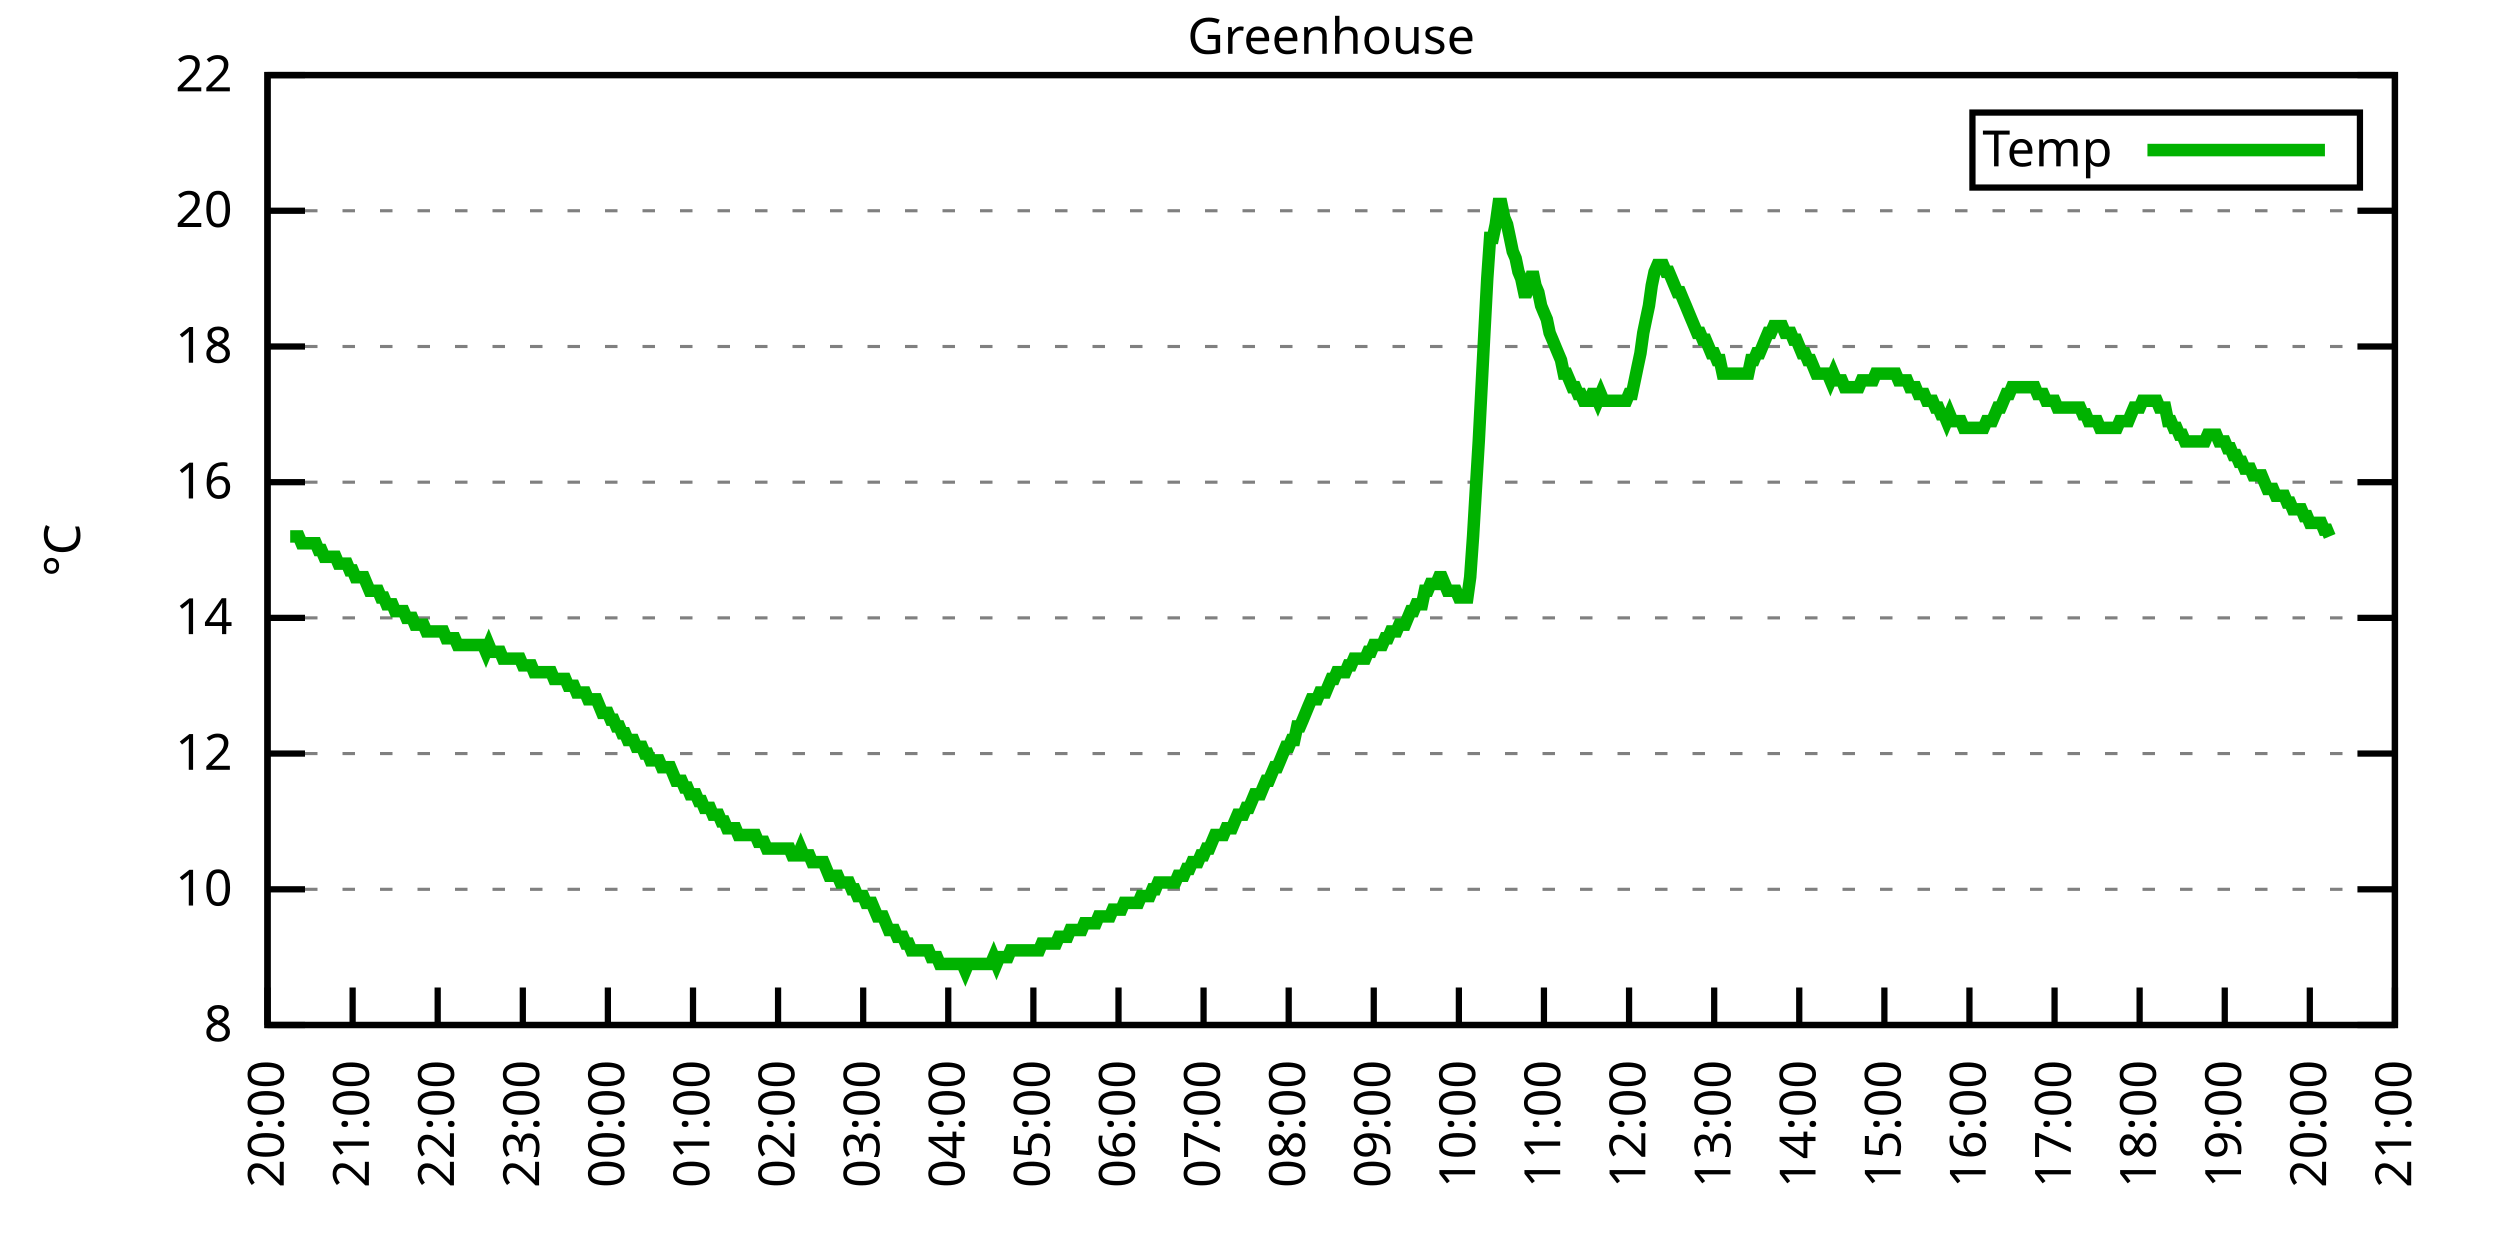
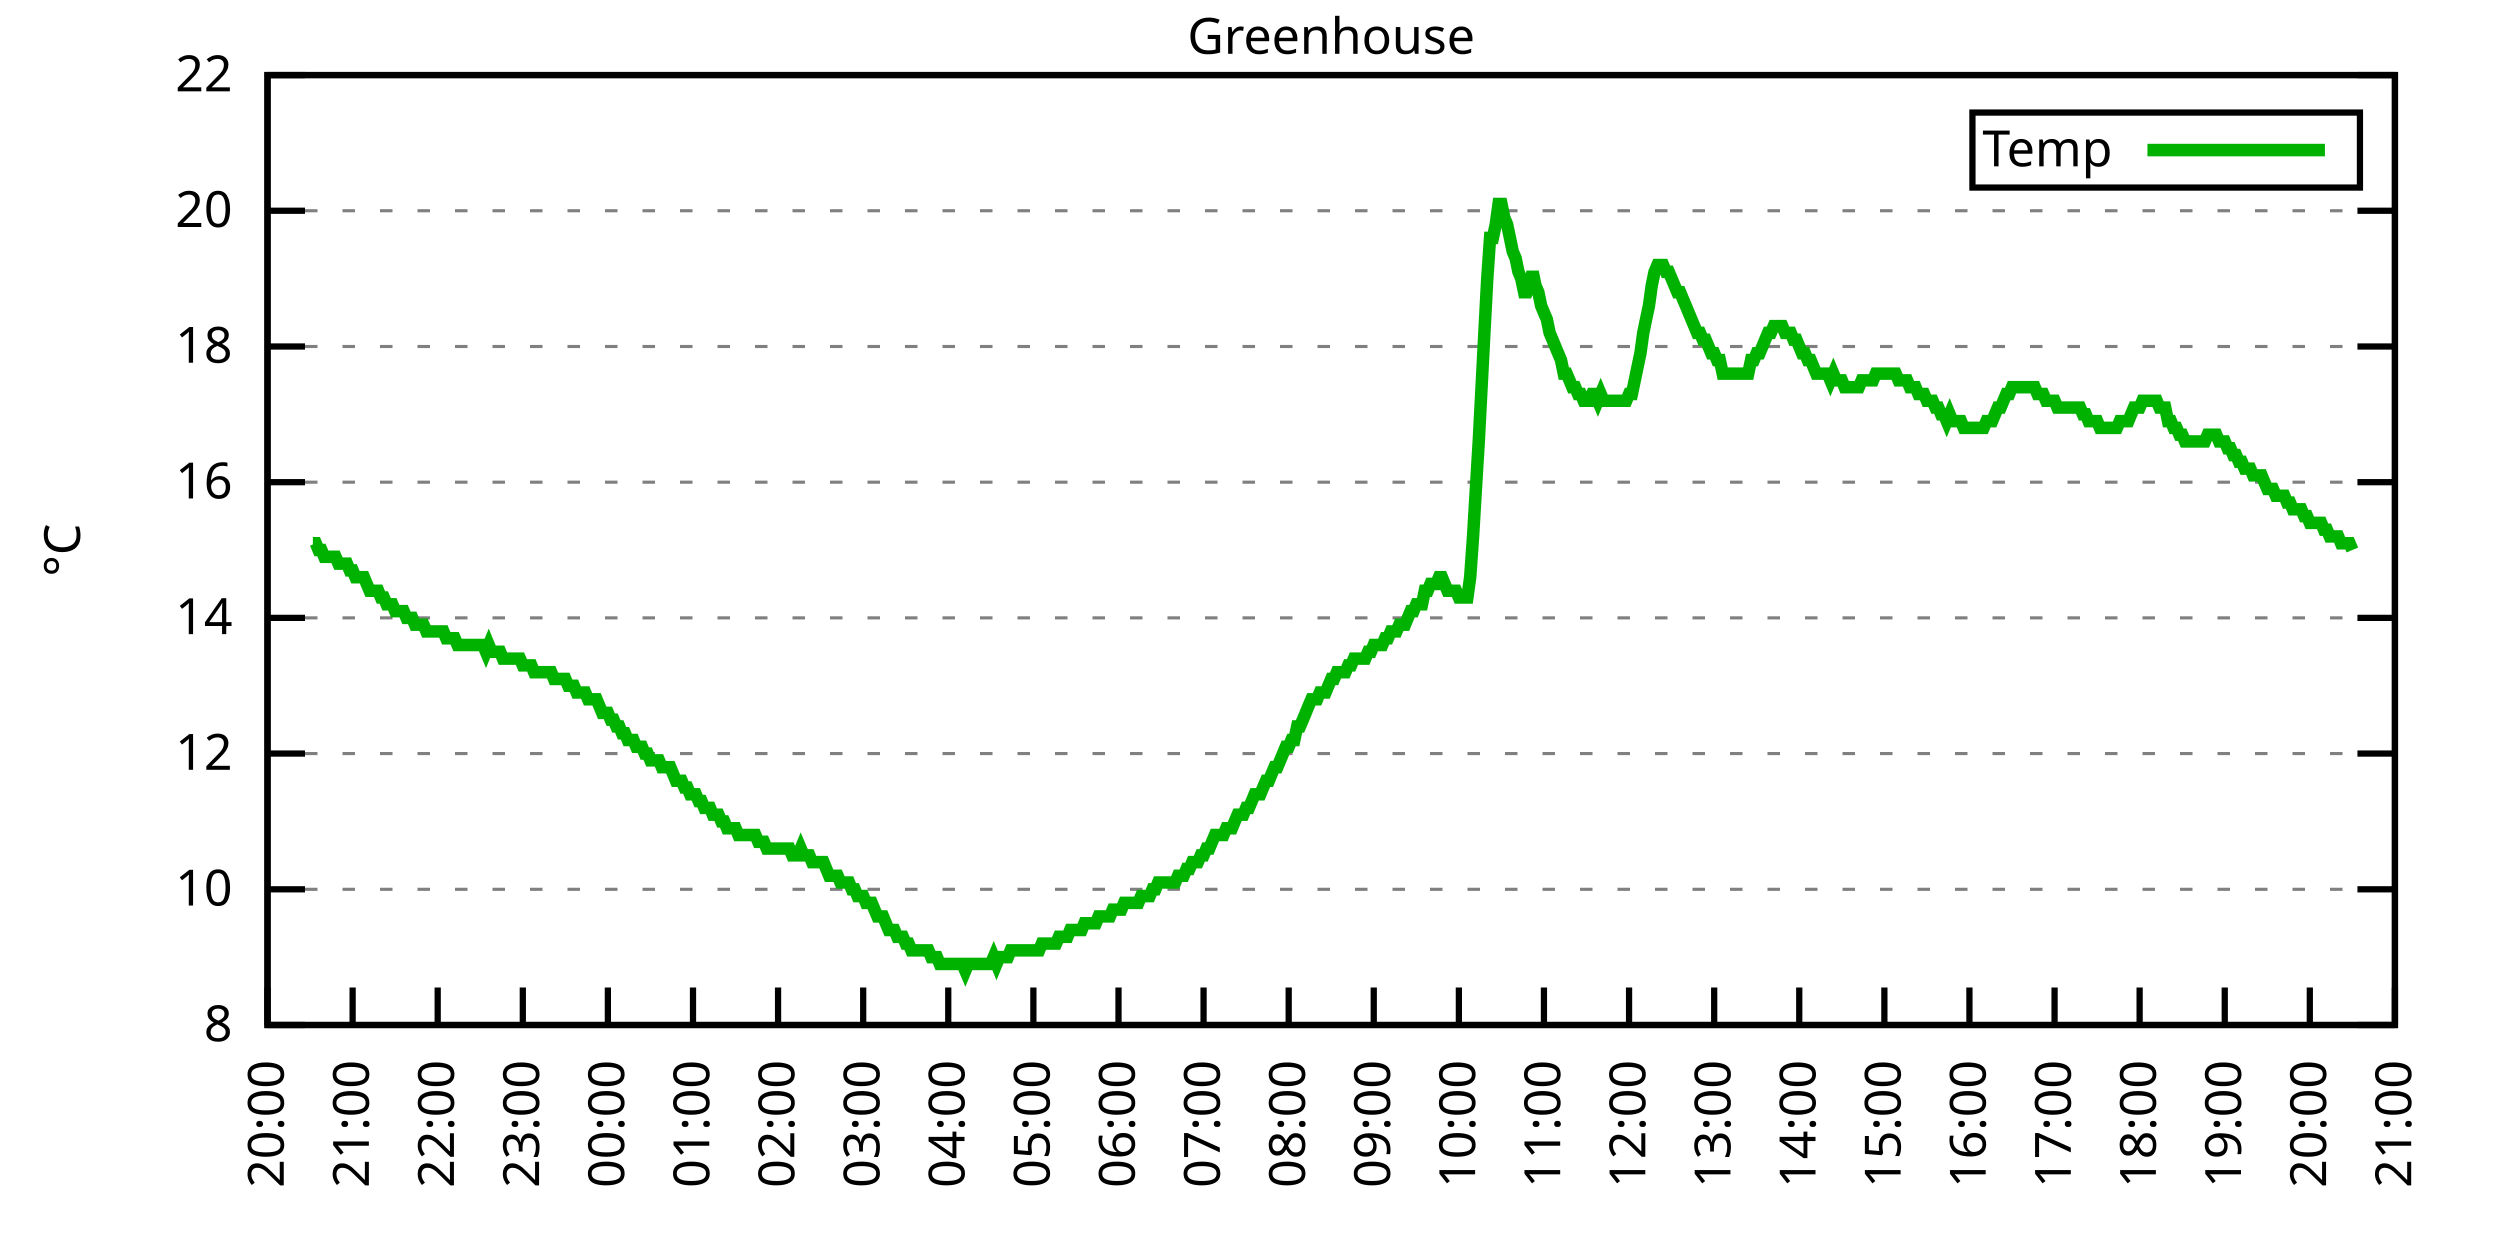
<svg xmlns="http://www.w3.org/2000/svg" xmlns:xlink="http://www.w3.org/1999/xlink" width="400" height="200" viewBox="0 0 400 200">
  <g id="gnuplot_canvas">
    <rect x="0" y="0" width="400" height="200" fill="none" />
    <defs>
      <circle id="gpDot" r="0.5" stroke-width="0.5" stroke="currentColor" />
      <path id="gpPt0" stroke-width="0.333" stroke="currentColor" d="M-1,0 h2 M0,-1 v2" />
      <path id="gpPt1" stroke-width="0.333" stroke="currentColor" d="M-1,-1 L1,1 M1,-1 L-1,1" />
      <path id="gpPt2" stroke-width="0.333" stroke="currentColor" d="M-1,0 L1,0 M0,-1 L0,1 M-1,-1 L1,1 M-1,1 L1,-1" />
      <rect id="gpPt3" stroke-width="0.333" stroke="currentColor" x="-1" y="-1" width="2" height="2" />
      <rect id="gpPt4" stroke-width="0.333" stroke="currentColor" fill="currentColor" x="-1" y="-1" width="2" height="2" />
      <circle id="gpPt5" stroke-width="0.333" stroke="currentColor" cx="0" cy="0" r="1" />
      <use xlink:href="#gpPt5" id="gpPt6" fill="currentColor" stroke="none" />
      <path id="gpPt7" stroke-width="0.333" stroke="currentColor" d="M0,-1.33 L-1.33,0.67 L1.33,0.67 z" />
      <use xlink:href="#gpPt7" id="gpPt8" fill="currentColor" stroke="none" />
      <use xlink:href="#gpPt7" id="gpPt9" stroke="currentColor" transform="rotate(180)" />
      <use xlink:href="#gpPt9" id="gpPt10" fill="currentColor" stroke="none" />
      <use xlink:href="#gpPt3" id="gpPt11" stroke="currentColor" transform="rotate(45)" />
      <use xlink:href="#gpPt11" id="gpPt12" fill="currentColor" stroke="none" />
      <path id="gpPt13" stroke-width="0.333" stroke="currentColor" d="M0,1.330 L1.265,0.411 L0.782,-1.067 L-0.782,-1.076 L-1.265,0.411 z" />
      <use xlink:href="#gpPt13" id="gpPt14" fill="currentColor" stroke="none" />
      <filter id="textbox" filterUnits="objectBoundingBox" x="0" y="0" height="1" width="1">
        <feFlood flood-color="white" flood-opacity="1" result="bgnd" />
        <feComposite in="SourceGraphic" in2="bgnd" operator="atop" />
      </filter>
      <filter id="greybox" filterUnits="objectBoundingBox" x="0" y="0" height="1" width="1">
        <feFlood flood-color="lightgrey" flood-opacity="1" result="grey" />
        <feComposite in="SourceGraphic" in2="grey" operator="atop" />
      </filter>
    </defs>
    <g fill="none" color="white" stroke="currentColor" stroke-width="1.00" stroke-linecap="butt" stroke-linejoin="miter">
</g>
    <g fill="none" color="black" stroke="currentColor" stroke-width="1.00" stroke-linecap="butt" stroke-linejoin="miter">
      <g stroke="none" shape-rendering="crispEdges">
        <polygon fill="rgb(255, 255, 255)" points="42.80,164.00 383.18,164.00 383.18,12.02 42.80,12.02 " />
      </g>
    </g>
    <g fill="none" color="black" stroke="currentColor" stroke-width="1.00" stroke-linecap="butt" stroke-linejoin="miter">
</g>
    <g fill="none" color="black" stroke="black" stroke-width="0.50" stroke-linecap="butt" stroke-linejoin="miter">
</g>
    <g fill="none" color="gray" stroke="currentColor" stroke-width="0.50" stroke-linecap="butt" stroke-linejoin="miter">
      <path stroke="gray" stroke-dasharray="2,4" class="gridline" d="M42.80,164.00 L383.19,164.00  " />
    </g>
    <g fill="none" color="gray" stroke="gray" stroke-width="1.00" stroke-linecap="butt" stroke-linejoin="miter">
</g>
    <g fill="none" color="black" stroke="currentColor" stroke-width="1.00" stroke-linecap="butt" stroke-linejoin="miter">
      <path stroke="black" d="M42.80,164.00 L48.80,164.00 M383.19,164.00 L377.19,164.00  " />
      <g transform="translate(37.20,166.60)" stroke="none" fill="black" font-family="Sans" font-size="8.00" text-anchor="end">
        <text>
          <tspan font-family="Sans"> 8</tspan>
        </text>
      </g>
    </g>
    <g fill="none" color="black" stroke="currentColor" stroke-width="1.00" stroke-linecap="butt" stroke-linejoin="miter">
</g>
    <g fill="none" color="black" stroke="black" stroke-width="0.50" stroke-linecap="butt" stroke-linejoin="miter">
</g>
    <g fill="none" color="gray" stroke="currentColor" stroke-width="0.50" stroke-linecap="butt" stroke-linejoin="miter">
      <path stroke="gray" stroke-dasharray="2,4" class="gridline" d="M42.80,142.29 L383.19,142.29  " />
    </g>
    <g fill="none" color="gray" stroke="gray" stroke-width="1.00" stroke-linecap="butt" stroke-linejoin="miter">
</g>
    <g fill="none" color="black" stroke="currentColor" stroke-width="1.00" stroke-linecap="butt" stroke-linejoin="miter">
      <path stroke="black" d="M42.80,142.29 L48.80,142.29 M383.19,142.29 L377.19,142.29  " />
      <g transform="translate(37.20,144.89)" stroke="none" fill="black" font-family="Sans" font-size="8.00" text-anchor="end">
        <text>
          <tspan font-family="Sans"> 10</tspan>
        </text>
      </g>
    </g>
    <g fill="none" color="black" stroke="currentColor" stroke-width="1.00" stroke-linecap="butt" stroke-linejoin="miter">
</g>
    <g fill="none" color="black" stroke="black" stroke-width="0.50" stroke-linecap="butt" stroke-linejoin="miter">
</g>
    <g fill="none" color="gray" stroke="currentColor" stroke-width="0.50" stroke-linecap="butt" stroke-linejoin="miter">
      <path stroke="gray" stroke-dasharray="2,4" class="gridline" d="M42.80,120.57 L383.19,120.57  " />
    </g>
    <g fill="none" color="gray" stroke="gray" stroke-width="1.00" stroke-linecap="butt" stroke-linejoin="miter">
</g>
    <g fill="none" color="black" stroke="currentColor" stroke-width="1.00" stroke-linecap="butt" stroke-linejoin="miter">
      <path stroke="black" d="M42.80,120.57 L48.80,120.57 M383.19,120.57 L377.19,120.57  " />
      <g transform="translate(37.20,123.17)" stroke="none" fill="black" font-family="Sans" font-size="8.00" text-anchor="end">
        <text>
          <tspan font-family="Sans"> 12</tspan>
        </text>
      </g>
    </g>
    <g fill="none" color="black" stroke="currentColor" stroke-width="1.00" stroke-linecap="butt" stroke-linejoin="miter">
</g>
    <g fill="none" color="black" stroke="black" stroke-width="0.50" stroke-linecap="butt" stroke-linejoin="miter">
</g>
    <g fill="none" color="gray" stroke="currentColor" stroke-width="0.50" stroke-linecap="butt" stroke-linejoin="miter">
      <path stroke="gray" stroke-dasharray="2,4" class="gridline" d="M42.80,98.86 L383.19,98.86  " />
    </g>
    <g fill="none" color="gray" stroke="gray" stroke-width="1.00" stroke-linecap="butt" stroke-linejoin="miter">
</g>
    <g fill="none" color="black" stroke="currentColor" stroke-width="1.00" stroke-linecap="butt" stroke-linejoin="miter">
      <path stroke="black" d="M42.80,98.86 L48.80,98.86 M383.19,98.86 L377.19,98.86  " />
      <g transform="translate(37.20,101.46)" stroke="none" fill="black" font-family="Sans" font-size="8.00" text-anchor="end">
        <text>
          <tspan font-family="Sans"> 14</tspan>
        </text>
      </g>
    </g>
    <g fill="none" color="black" stroke="currentColor" stroke-width="1.00" stroke-linecap="butt" stroke-linejoin="miter">
</g>
    <g fill="none" color="black" stroke="black" stroke-width="0.50" stroke-linecap="butt" stroke-linejoin="miter">
</g>
    <g fill="none" color="gray" stroke="currentColor" stroke-width="0.50" stroke-linecap="butt" stroke-linejoin="miter">
      <path stroke="gray" stroke-dasharray="2,4" class="gridline" d="M42.80,77.15 L383.19,77.15  " />
    </g>
    <g fill="none" color="gray" stroke="gray" stroke-width="1.00" stroke-linecap="butt" stroke-linejoin="miter">
</g>
    <g fill="none" color="black" stroke="currentColor" stroke-width="1.00" stroke-linecap="butt" stroke-linejoin="miter">
      <path stroke="black" d="M42.80,77.15 L48.80,77.15 M383.19,77.15 L377.19,77.15  " />
      <g transform="translate(37.20,79.75)" stroke="none" fill="black" font-family="Sans" font-size="8.00" text-anchor="end">
        <text>
          <tspan font-family="Sans"> 16</tspan>
        </text>
      </g>
    </g>
    <g fill="none" color="black" stroke="currentColor" stroke-width="1.00" stroke-linecap="butt" stroke-linejoin="miter">
</g>
    <g fill="none" color="black" stroke="black" stroke-width="0.50" stroke-linecap="butt" stroke-linejoin="miter">
</g>
    <g fill="none" color="gray" stroke="currentColor" stroke-width="0.50" stroke-linecap="butt" stroke-linejoin="miter">
      <path stroke="gray" stroke-dasharray="2,4" class="gridline" d="M42.80,55.44 L383.19,55.44  " />
    </g>
    <g fill="none" color="gray" stroke="gray" stroke-width="1.00" stroke-linecap="butt" stroke-linejoin="miter">
</g>
    <g fill="none" color="black" stroke="currentColor" stroke-width="1.00" stroke-linecap="butt" stroke-linejoin="miter">
      <path stroke="black" d="M42.80,55.44 L48.80,55.44 M383.19,55.44 L377.19,55.44  " />
      <g transform="translate(37.20,58.04)" stroke="none" fill="black" font-family="Sans" font-size="8.00" text-anchor="end">
        <text>
          <tspan font-family="Sans"> 18</tspan>
        </text>
      </g>
    </g>
    <g fill="none" color="black" stroke="currentColor" stroke-width="1.00" stroke-linecap="butt" stroke-linejoin="miter">
</g>
    <g fill="none" color="black" stroke="black" stroke-width="0.50" stroke-linecap="butt" stroke-linejoin="miter">
</g>
    <g fill="none" color="gray" stroke="currentColor" stroke-width="0.50" stroke-linecap="butt" stroke-linejoin="miter">
      <path stroke="gray" stroke-dasharray="2,4" class="gridline" d="M42.80,33.72 L383.19,33.72  " />
    </g>
    <g fill="none" color="gray" stroke="gray" stroke-width="1.00" stroke-linecap="butt" stroke-linejoin="miter">
</g>
    <g fill="none" color="black" stroke="currentColor" stroke-width="1.00" stroke-linecap="butt" stroke-linejoin="miter">
      <path stroke="black" d="M42.80,33.72 L48.80,33.72 M383.19,33.72 L377.19,33.72  " />
      <g transform="translate(37.20,36.32)" stroke="none" fill="black" font-family="Sans" font-size="8.00" text-anchor="end">
        <text>
          <tspan font-family="Sans"> 20</tspan>
        </text>
      </g>
    </g>
    <g fill="none" color="black" stroke="currentColor" stroke-width="1.00" stroke-linecap="butt" stroke-linejoin="miter">
</g>
    <g fill="none" color="black" stroke="black" stroke-width="0.50" stroke-linecap="butt" stroke-linejoin="miter">
</g>
    <g fill="none" color="gray" stroke="currentColor" stroke-width="0.50" stroke-linecap="butt" stroke-linejoin="miter">
      <path stroke="gray" stroke-dasharray="2,4" class="gridline" d="M42.80,12.01 L383.19,12.01  " />
    </g>
    <g fill="none" color="gray" stroke="gray" stroke-width="1.00" stroke-linecap="butt" stroke-linejoin="miter">
</g>
    <g fill="none" color="black" stroke="currentColor" stroke-width="1.00" stroke-linecap="butt" stroke-linejoin="miter">
      <path stroke="black" d="M42.80,12.01 L48.80,12.01 M383.19,12.01 L377.19,12.01  " />
      <g transform="translate(37.20,14.61)" stroke="none" fill="black" font-family="Sans" font-size="8.00" text-anchor="end">
        <text>
          <tspan font-family="Sans"> 22</tspan>
        </text>
      </g>
    </g>
    <g fill="none" color="black" stroke="currentColor" stroke-width="1.00" stroke-linecap="butt" stroke-linejoin="miter">
      <path stroke="black" d="M42.80,164.00 L42.80,158.00  " />
      <g transform="translate(45.40,169.60) rotate(270.00)" stroke="none" fill="black" font-family="Sans" font-size="8.00" text-anchor="end">
        <text>
          <tspan font-family="Sans">20:00</tspan>
        </text>
      </g>
    </g>
    <g fill="none" color="black" stroke="currentColor" stroke-width="1.00" stroke-linecap="butt" stroke-linejoin="miter">
      <path stroke="black" d="M56.42,164.00 L56.42,158.00  " />
      <g transform="translate(59.02,169.60) rotate(270.00)" stroke="none" fill="black" font-family="Sans" font-size="8.00" text-anchor="end">
        <text>
          <tspan font-family="Sans">21:00</tspan>
        </text>
      </g>
    </g>
    <g fill="none" color="black" stroke="currentColor" stroke-width="1.00" stroke-linecap="butt" stroke-linejoin="miter">
      <path stroke="black" d="M70.03,164.00 L70.03,158.00  " />
      <g transform="translate(72.63,169.60) rotate(270.00)" stroke="none" fill="black" font-family="Sans" font-size="8.00" text-anchor="end">
        <text>
          <tspan font-family="Sans">22:00</tspan>
        </text>
      </g>
    </g>
    <g fill="none" color="black" stroke="currentColor" stroke-width="1.00" stroke-linecap="butt" stroke-linejoin="miter">
      <path stroke="black" d="M83.65,164.00 L83.65,158.00  " />
      <g transform="translate(86.25,169.60) rotate(270.00)" stroke="none" fill="black" font-family="Sans" font-size="8.00" text-anchor="end">
        <text>
          <tspan font-family="Sans">23:00</tspan>
        </text>
      </g>
    </g>
    <g fill="none" color="black" stroke="currentColor" stroke-width="1.00" stroke-linecap="butt" stroke-linejoin="miter">
      <path stroke="black" d="M97.26,164.00 L97.26,158.00  " />
      <g transform="translate(99.86,169.60) rotate(270.00)" stroke="none" fill="black" font-family="Sans" font-size="8.00" text-anchor="end">
        <text>
          <tspan font-family="Sans">00:00</tspan>
        </text>
      </g>
    </g>
    <g fill="none" color="black" stroke="currentColor" stroke-width="1.00" stroke-linecap="butt" stroke-linejoin="miter">
      <path stroke="black" d="M110.88,164.00 L110.88,158.00  " />
      <g transform="translate(113.48,169.60) rotate(270.00)" stroke="none" fill="black" font-family="Sans" font-size="8.00" text-anchor="end">
        <text>
          <tspan font-family="Sans">01:00</tspan>
        </text>
      </g>
    </g>
    <g fill="none" color="black" stroke="currentColor" stroke-width="1.00" stroke-linecap="butt" stroke-linejoin="miter">
      <path stroke="black" d="M124.49,164.00 L124.49,158.00  " />
      <g transform="translate(127.09,169.60) rotate(270.00)" stroke="none" fill="black" font-family="Sans" font-size="8.00" text-anchor="end">
        <text>
          <tspan font-family="Sans">02:00</tspan>
        </text>
      </g>
    </g>
    <g fill="none" color="black" stroke="currentColor" stroke-width="1.00" stroke-linecap="butt" stroke-linejoin="miter">
      <path stroke="black" d="M138.11,164.00 L138.11,158.00  " />
      <g transform="translate(140.71,169.60) rotate(270.00)" stroke="none" fill="black" font-family="Sans" font-size="8.00" text-anchor="end">
        <text>
          <tspan font-family="Sans">03:00</tspan>
        </text>
      </g>
    </g>
    <g fill="none" color="black" stroke="currentColor" stroke-width="1.00" stroke-linecap="butt" stroke-linejoin="miter">
      <path stroke="black" d="M151.72,164.00 L151.72,158.00  " />
      <g transform="translate(154.32,169.60) rotate(270.00)" stroke="none" fill="black" font-family="Sans" font-size="8.00" text-anchor="end">
        <text>
          <tspan font-family="Sans">04:00</tspan>
        </text>
      </g>
    </g>
    <g fill="none" color="black" stroke="currentColor" stroke-width="1.00" stroke-linecap="butt" stroke-linejoin="miter">
      <path stroke="black" d="M165.34,164.00 L165.34,158.00  " />
      <g transform="translate(167.94,169.60) rotate(270.00)" stroke="none" fill="black" font-family="Sans" font-size="8.00" text-anchor="end">
        <text>
          <tspan font-family="Sans">05:00</tspan>
        </text>
      </g>
    </g>
    <g fill="none" color="black" stroke="currentColor" stroke-width="1.00" stroke-linecap="butt" stroke-linejoin="miter">
      <path stroke="black" d="M178.96,164.00 L178.96,158.00  " />
      <g transform="translate(181.56,169.60) rotate(270.00)" stroke="none" fill="black" font-family="Sans" font-size="8.00" text-anchor="end">
        <text>
          <tspan font-family="Sans">06:00</tspan>
        </text>
      </g>
    </g>
    <g fill="none" color="black" stroke="currentColor" stroke-width="1.00" stroke-linecap="butt" stroke-linejoin="miter">
      <path stroke="black" d="M192.57,164.00 L192.57,158.00  " />
      <g transform="translate(195.17,169.60) rotate(270.00)" stroke="none" fill="black" font-family="Sans" font-size="8.00" text-anchor="end">
        <text>
          <tspan font-family="Sans">07:00</tspan>
        </text>
      </g>
    </g>
    <g fill="none" color="black" stroke="currentColor" stroke-width="1.00" stroke-linecap="butt" stroke-linejoin="miter">
      <path stroke="black" d="M206.19,164.00 L206.19,158.00  " />
      <g transform="translate(208.79,169.60) rotate(270.00)" stroke="none" fill="black" font-family="Sans" font-size="8.00" text-anchor="end">
        <text>
          <tspan font-family="Sans">08:00</tspan>
        </text>
      </g>
    </g>
    <g fill="none" color="black" stroke="currentColor" stroke-width="1.00" stroke-linecap="butt" stroke-linejoin="miter">
      <path stroke="black" d="M219.80,164.00 L219.80,158.00  " />
      <g transform="translate(222.40,169.60) rotate(270.00)" stroke="none" fill="black" font-family="Sans" font-size="8.00" text-anchor="end">
        <text>
          <tspan font-family="Sans">09:00</tspan>
        </text>
      </g>
    </g>
    <g fill="none" color="black" stroke="currentColor" stroke-width="1.00" stroke-linecap="butt" stroke-linejoin="miter">
      <path stroke="black" d="M233.42,164.00 L233.42,158.00  " />
      <g transform="translate(236.02,169.60) rotate(270.00)" stroke="none" fill="black" font-family="Sans" font-size="8.00" text-anchor="end">
        <text>
          <tspan font-family="Sans">10:00</tspan>
        </text>
      </g>
    </g>
    <g fill="none" color="black" stroke="currentColor" stroke-width="1.00" stroke-linecap="butt" stroke-linejoin="miter">
      <path stroke="black" d="M247.03,164.00 L247.03,158.00  " />
      <g transform="translate(249.63,169.60) rotate(270.00)" stroke="none" fill="black" font-family="Sans" font-size="8.00" text-anchor="end">
        <text>
          <tspan font-family="Sans">11:00</tspan>
        </text>
      </g>
    </g>
    <g fill="none" color="black" stroke="currentColor" stroke-width="1.00" stroke-linecap="butt" stroke-linejoin="miter">
      <path stroke="black" d="M260.65,164.00 L260.65,158.00  " />
      <g transform="translate(263.25,169.60) rotate(270.00)" stroke="none" fill="black" font-family="Sans" font-size="8.00" text-anchor="end">
        <text>
          <tspan font-family="Sans">12:00</tspan>
        </text>
      </g>
    </g>
    <g fill="none" color="black" stroke="currentColor" stroke-width="1.00" stroke-linecap="butt" stroke-linejoin="miter">
      <path stroke="black" d="M274.27,164.00 L274.27,158.00  " />
      <g transform="translate(276.87,169.60) rotate(270.00)" stroke="none" fill="black" font-family="Sans" font-size="8.00" text-anchor="end">
        <text>
          <tspan font-family="Sans">13:00</tspan>
        </text>
      </g>
    </g>
    <g fill="none" color="black" stroke="currentColor" stroke-width="1.00" stroke-linecap="butt" stroke-linejoin="miter">
      <path stroke="black" d="M287.88,164.00 L287.88,158.00  " />
      <g transform="translate(290.48,169.60) rotate(270.00)" stroke="none" fill="black" font-family="Sans" font-size="8.00" text-anchor="end">
        <text>
          <tspan font-family="Sans">14:00</tspan>
        </text>
      </g>
    </g>
    <g fill="none" color="black" stroke="currentColor" stroke-width="1.00" stroke-linecap="butt" stroke-linejoin="miter">
      <path stroke="black" d="M301.50,164.00 L301.50,158.00  " />
      <g transform="translate(304.10,169.60) rotate(270.00)" stroke="none" fill="black" font-family="Sans" font-size="8.00" text-anchor="end">
        <text>
          <tspan font-family="Sans">15:00</tspan>
        </text>
      </g>
    </g>
    <g fill="none" color="black" stroke="currentColor" stroke-width="1.00" stroke-linecap="butt" stroke-linejoin="miter">
      <path stroke="black" d="M315.11,164.00 L315.11,158.00  " />
      <g transform="translate(317.71,169.60) rotate(270.00)" stroke="none" fill="black" font-family="Sans" font-size="8.00" text-anchor="end">
        <text>
          <tspan font-family="Sans">16:00</tspan>
        </text>
      </g>
    </g>
    <g fill="none" color="black" stroke="currentColor" stroke-width="1.00" stroke-linecap="butt" stroke-linejoin="miter">
      <path stroke="black" d="M328.73,164.00 L328.73,158.00  " />
      <g transform="translate(331.33,169.60) rotate(270.00)" stroke="none" fill="black" font-family="Sans" font-size="8.00" text-anchor="end">
        <text>
          <tspan font-family="Sans">17:00</tspan>
        </text>
      </g>
    </g>
    <g fill="none" color="black" stroke="currentColor" stroke-width="1.00" stroke-linecap="butt" stroke-linejoin="miter">
      <path stroke="black" d="M342.34,164.00 L342.34,158.00  " />
      <g transform="translate(344.94,169.60) rotate(270.00)" stroke="none" fill="black" font-family="Sans" font-size="8.00" text-anchor="end">
        <text>
          <tspan font-family="Sans">18:00</tspan>
        </text>
      </g>
    </g>
    <g fill="none" color="black" stroke="currentColor" stroke-width="1.00" stroke-linecap="butt" stroke-linejoin="miter">
      <path stroke="black" d="M355.96,164.00 L355.96,158.00  " />
      <g transform="translate(358.56,169.60) rotate(270.00)" stroke="none" fill="black" font-family="Sans" font-size="8.00" text-anchor="end">
        <text>
          <tspan font-family="Sans">19:00</tspan>
        </text>
      </g>
    </g>
    <g fill="none" color="black" stroke="currentColor" stroke-width="1.00" stroke-linecap="butt" stroke-linejoin="miter">
      <path stroke="black" d="M369.57,164.00 L369.57,158.00  " />
      <g transform="translate(372.17,169.60) rotate(270.00)" stroke="none" fill="black" font-family="Sans" font-size="8.00" text-anchor="end">
        <text>
          <tspan font-family="Sans">20:00</tspan>
        </text>
      </g>
    </g>
    <g fill="none" color="black" stroke="currentColor" stroke-width="1.00" stroke-linecap="butt" stroke-linejoin="miter">
      <path stroke="black" d="M383.19,164.00 L383.19,158.00  " />
      <g transform="translate(385.79,169.60) rotate(270.00)" stroke="none" fill="black" font-family="Sans" font-size="8.00" text-anchor="end">
        <text>
          <tspan font-family="Sans">21:00</tspan>
        </text>
      </g>
    </g>
    <g fill="none" color="black" stroke="currentColor" stroke-width="1.00" stroke-linecap="butt" stroke-linejoin="miter">
</g>
    <g fill="none" color="black" stroke="currentColor" stroke-width="1.00" stroke-linecap="butt" stroke-linejoin="miter">
      <path stroke="black" d="M42.80,12.01 L42.80,164.00 L383.19,164.00 L383.19,12.01 L42.80,12.01 Z  " />
    </g>
    <g fill="none" color="black" stroke="currentColor" stroke-width="1.00" stroke-linecap="butt" stroke-linejoin="miter">
</g>
    <g fill="none" color="black" stroke="currentColor" stroke-width="1.00" stroke-linecap="butt" stroke-linejoin="miter">
      <path stroke="black" d="M315.59,30.01 L315.59,18.01 L377.59,18.01 L377.59,30.01 L315.59,30.01 Z  " />
    </g>
    <g id="Greenhouse_plot_1">
      <g fill="none" color="white" stroke="black" stroke-width="2.00" stroke-linecap="butt" stroke-linejoin="miter">
</g>
      <g fill="none" color="black" stroke="currentColor" stroke-width="2.00" stroke-linecap="butt" stroke-linejoin="miter">
        <g transform="translate(337.99,26.61)" stroke="none" fill="black" font-family="Sans" font-size="8.00" text-anchor="end">
          <text>
            <tspan font-family="Sans">Temp</tspan>
          </text>
        </g>
      </g>
      <g fill="none" color="black" stroke="currentColor" stroke-width="2.00" stroke-linecap="butt" stroke-linejoin="miter">
-         <path stroke="rgb(  0, 178,   0)" d="M343.59,24.01 L371.99,24.01 M46.43,85.83 L46.88,85.83 L47.34,85.83 L47.79,85.83 L48.25,86.92 L48.70,86.92   L49.15,86.92 L49.61,86.92 L50.06,86.92 L50.52,86.92 L50.97,88.00 L51.42,88.00 L51.88,89.09 L52.33,89.09   L52.78,89.09 L53.24,89.09 L53.69,89.09 L54.15,90.18 L54.60,90.18 L55.05,90.18 L55.51,90.18 L55.96,91.26   L56.42,91.26 L56.87,92.35 L57.32,92.35 L57.78,92.35 L58.23,92.35 L58.68,93.43 L59.14,94.52 L59.59,94.52   L60.05,94.52 L60.50,94.52 L60.95,95.60 L61.41,95.60 L61.86,96.69 L62.32,96.69 L62.77,96.69 L63.22,97.78   L63.68,97.78 L64.13,97.78 L64.58,97.78 L65.04,98.86 L65.49,98.86 L65.95,98.86 L66.40,99.95 L66.85,99.95   L67.31,99.95 L67.76,99.95 L68.22,101.03 L68.67,101.03 L69.12,101.03 L69.58,101.03 L70.03,101.03 L70.49,101.03   L70.94,101.03 L71.39,102.12 L71.85,102.12 L72.30,102.12 L72.75,102.12 L73.21,103.20 L73.66,103.20 L74.12,103.20   L74.57,103.20 L75.02,103.20 L75.48,103.20 L75.93,103.20 L76.39,103.20 L76.84,103.20 L77.29,103.20 L77.75,104.29   L78.20,103.20 L78.65,104.29 L79.11,104.29 L79.56,104.29 L80.02,104.29 L80.47,105.38 L80.92,105.38 L81.38,105.38   L81.83,105.38 L82.29,105.38 L82.74,105.38 L83.19,105.38 L83.65,106.46 L84.10,106.46 L84.55,106.46 L85.01,106.46   L85.46,107.55 L85.92,107.55 L86.37,107.55 L86.82,107.55 L87.28,107.55 L87.73,107.55 L88.19,107.55 L88.64,108.63   L89.09,108.63 L89.55,108.63 L90.00,108.63 L90.45,108.63 L90.91,109.72 L91.36,109.72 L91.82,109.72 L92.27,110.80   L92.72,110.80 L93.18,110.80 L93.63,110.80 L94.09,111.89 L94.54,111.89 L94.99,111.89 L95.45,111.89 L95.90,112.97   L96.35,114.06 L96.81,114.06 L97.26,114.06 L97.72,115.15 L98.17,115.15 L98.62,116.23 L99.08,116.23 L99.53,117.32   L99.99,117.32 L100.44,118.40 L100.89,118.40 L101.35,118.40 L101.80,119.49 L102.25,119.49 L102.71,119.49 L103.16,120.57   L103.62,120.57 L104.07,121.66 L104.52,121.66 L104.98,121.66 L105.43,121.66 L105.89,122.75 L106.34,122.75 L106.79,122.75   L107.25,122.75 L107.70,123.83 L108.15,124.92 L108.61,124.92 L109.06,124.92 L109.52,126.00 L109.97,126.00 L110.42,127.09   L110.88,127.09 L111.33,127.09 L111.79,128.17 L112.24,128.17 L112.69,129.26 L113.15,129.26 L113.60,129.26 L114.05,130.35   L114.51,130.35 L114.96,130.35 L115.42,131.43 L115.87,131.43 L116.32,132.52 L116.78,132.52 L117.23,132.52 L117.69,132.52   L118.14,133.60 L118.59,133.60 L119.05,133.60 L119.50,133.60 L119.96,133.60 L120.41,133.60 L120.86,133.60 L121.32,134.69   L121.77,134.69 L122.22,134.69 L122.68,135.77 L123.13,135.77 L123.59,135.77 L124.04,135.77 L124.49,135.77 L124.95,135.77   L125.40,135.77 L125.86,135.77 L126.31,135.77 L126.76,136.86 L127.22,136.86 L127.67,136.86 L128.12,135.77 L128.58,136.86   L129.03,136.86 L129.49,136.86 L129.94,137.94 L130.39,137.94 L130.85,137.94 L131.30,137.94 L131.76,137.94 L132.21,139.03   L132.66,140.12 L133.12,140.12 L133.57,140.12 L134.02,140.12 L134.48,141.20 L134.93,141.20 L135.39,141.20 L135.84,141.20   L136.29,142.29 L136.75,142.29 L137.20,143.37 L137.66,143.37 L138.11,143.37 L138.56,144.46 L139.02,144.46 L139.47,144.46   L139.92,145.54 L140.38,146.63 L140.83,146.63 L141.29,146.63 L141.74,147.72 L142.19,148.80 L142.65,148.80 L143.10,148.80   L143.56,149.89 L144.01,149.89 L144.46,149.89 L144.92,150.97 L145.37,150.97 L145.82,152.06 L146.28,152.06 L146.73,152.06   L147.19,152.06 L147.64,152.06 L148.09,152.06 L148.55,152.06 L149.00,153.14 L149.46,153.14 L149.91,153.14 L150.36,154.23   L150.82,154.23 L151.27,154.23 L151.72,154.23 L152.18,154.23 L152.63,154.23 L153.09,154.23 L153.54,154.23 L153.99,154.23   L154.45,155.31 L154.90,154.23 L155.36,154.23 L155.81,154.23 L156.26,154.23 L156.72,154.23 L157.17,154.23 L157.62,154.23   L158.08,154.23 L158.53,154.23 L158.99,153.14 L159.44,154.23 L159.89,153.14 L160.35,153.14 L160.80,153.14 L161.26,153.14   L161.71,152.06 L162.16,152.06 L162.62,152.06 L163.07,152.06 L163.52,152.06 L163.98,152.06 L164.43,152.06 L164.89,152.06   L165.34,152.06 L165.79,152.06 L166.25,152.06 L166.70,150.97 L167.16,150.97 L167.61,150.97 L168.06,150.97 L168.52,150.97   L168.97,150.97 L169.43,149.89 L169.88,149.89 L170.33,149.89 L170.79,149.89 L171.24,148.80 L171.69,148.80 L172.15,148.80   L172.60,148.80 L173.06,148.80 L173.51,147.72 L173.96,147.72 L174.42,147.72 L174.87,147.72 L175.33,147.72 L175.78,146.63   L176.23,146.63 L176.69,146.63 L177.14,146.63 L177.59,146.63 L178.05,145.54 L178.50,145.54 L178.96,145.54 L179.41,145.54   L179.86,144.46 L180.32,144.46 L180.77,144.46 L181.23,144.46 L181.68,144.46 L182.13,144.46 L182.59,143.37 L183.04,143.37   L183.49,143.37 L183.95,143.37 L184.40,142.29 L184.86,142.29 L185.31,141.20 L185.76,141.20 L186.22,141.20 L186.67,141.20   L187.13,141.20 L187.58,141.20 L188.03,141.20 L188.49,140.12 L188.94,140.12 L189.39,140.12 L189.85,139.03 L190.30,139.03   L190.76,137.94 L191.21,137.94 L191.66,137.94 L192.12,136.86 L192.57,136.86 L193.03,135.77 L193.48,135.77 L193.93,134.69   L194.39,133.60 L194.84,133.60 L195.29,133.60 L195.75,133.60 L196.20,132.52 L196.66,132.52 L197.11,132.52 L197.56,131.43   L198.02,130.35 L198.47,130.35 L198.93,130.35 L199.38,129.26 L199.83,129.26 L200.29,128.17 L200.74,127.09 L201.19,127.09   L201.65,127.09 L202.10,126.00 L202.56,124.92 L203.01,124.92 L203.46,123.83 L203.92,122.75 L204.37,122.75 L204.83,121.66   L205.28,120.57 L205.73,119.49 L206.19,119.49 L206.64,118.40 L207.09,118.40 L207.55,116.23 L208.00,116.23 L208.46,115.15   L208.91,114.06 L209.36,112.97 L209.82,111.89 L210.27,111.89 L210.73,111.89 L211.18,110.80 L211.63,110.80 L212.09,110.80   L212.54,109.72 L213.00,108.63 L213.45,108.63 L213.90,107.55 L214.36,107.55 L214.81,107.55 L215.26,107.55 L215.72,106.46   L216.17,106.46 L216.63,105.38 L217.08,105.38 L217.53,105.38 L217.99,105.38 L218.44,105.38 L218.90,104.29 L219.35,104.29   L219.80,103.20 L220.26,103.20 L220.71,103.20 L221.16,103.20 L221.62,102.12 L222.07,102.12 L222.53,101.03 L222.98,101.03   L223.43,101.03 L223.89,99.95 L224.34,99.95 L224.80,99.95 L225.25,98.86 L225.70,97.78 L226.16,97.78 L226.61,96.69   L227.06,96.69 L227.52,96.69 L227.97,94.52 L228.43,94.52 L228.88,93.43 L229.33,93.43 L229.79,93.43 L230.24,92.35   L230.70,92.35 L231.15,93.43 L231.60,94.52 L232.06,94.52 L232.51,94.52 L232.96,94.52 L233.42,95.60 L233.87,95.60   L234.33,95.60 L234.78,95.60 L235.23,92.35 L235.69,85.83 L236.14,78.23 L236.60,70.63 L237.05,61.95 L237.50,53.26   L237.96,44.58 L238.41,38.07 L238.86,38.07 L239.32,35.89 L239.77,32.64 L240.23,32.64 L240.68,34.81 L241.13,35.89   L241.59,38.07 L242.04,40.24 L242.50,41.32 L242.95,43.49 L243.40,44.58 L243.86,46.75 L244.31,46.75 L244.76,45.66   L245.22,43.49 L245.67,45.66 L246.13,46.75 L246.58,48.92 L247.03,50.01 L247.49,51.09 L247.94,53.26 L248.40,54.35   L248.85,55.44 L249.30,56.52 L249.76,57.61 L250.21,59.78 L250.66,59.78 L251.12,60.86 L251.57,61.95 L252.03,61.95   L252.48,63.04 L252.93,63.04 L253.39,64.12 L253.84,64.12 L254.30,64.12 L254.75,63.04 L255.20,63.04 L255.66,64.12   L256.11,63.04 L256.56,64.12 L257.02,64.12 L257.47,64.12 L257.93,64.12 L258.38,64.12 L258.83,64.12 L259.29,64.12   L259.74,64.12 L260.20,64.12 L260.65,63.04 L261.10,63.04 L261.56,60.86 L262.01,58.69 L262.47,56.52 L262.92,53.26   L263.37,51.09 L263.83,48.92 L264.28,45.66 L264.73,43.49 L265.19,42.41 L265.64,42.41 L266.10,42.41 L266.55,43.49   L267.00,43.49 L267.46,44.58 L267.91,45.66 L268.37,46.75 L268.82,46.75 L269.27,47.84 L269.73,48.92 L270.18,50.01   L270.63,51.09 L271.09,52.18 L271.54,53.26 L272.00,53.26 L272.45,54.35 L272.90,54.35 L273.36,55.44 L273.81,56.52   L274.27,56.52 L274.72,57.61 L275.17,57.61 L275.63,59.78 L276.08,59.78 L276.53,59.78 L276.99,59.78 L277.44,59.78   L277.90,59.78 L278.35,59.78 L278.80,59.78 L279.26,59.78 L279.71,59.78 L280.17,57.61 L280.62,57.61 L281.07,56.52   L281.53,56.52 L281.98,55.44 L282.43,54.35 L282.89,53.26 L283.34,53.26 L283.80,52.18 L284.25,52.18 L284.70,52.18   L285.16,52.18 L285.61,53.26 L286.07,53.26 L286.52,53.26 L286.97,54.35 L287.43,54.35 L287.88,55.44 L288.33,56.52   L288.79,56.52 L289.24,57.61 L289.70,57.61 L290.15,58.69 L290.60,59.78 L291.06,59.78 L291.51,59.78 L291.97,59.78   L292.42,59.78 L292.87,60.86 L293.33,59.78 L293.78,60.86 L294.23,60.86 L294.69,60.86 L295.14,61.95 L295.60,61.95   L296.05,61.95 L296.50,61.95 L296.96,61.95 L297.41,61.95 L297.87,60.86 L298.32,60.86 L298.77,60.86 L299.23,60.86   L299.68,60.86 L300.13,59.78 L300.59,59.78 L301.04,59.78 L301.50,59.78 L301.95,59.78 L302.40,59.78 L302.86,59.78   L303.31,59.78 L303.77,60.86 L304.22,60.86 L304.67,60.86 L305.13,60.86 L305.58,61.95 L306.03,61.95 L306.49,61.95   L306.94,63.04 L307.40,63.04 L307.85,63.04 L308.30,64.12 L308.76,64.12 L309.21,64.12 L309.67,65.21 L310.12,65.21   L310.57,66.29 L311.03,66.29 L311.48,67.38 L311.94,66.29 L312.39,67.38 L312.84,67.38 L313.30,67.38 L313.75,67.38   L314.20,68.46 L314.66,68.46 L315.11,68.46 L315.57,68.46 L316.02,68.46 L316.47,68.46 L316.93,68.46 L317.38,68.46   L317.84,67.38 L318.29,67.38 L318.74,67.38 L319.20,66.29 L319.65,65.21 L320.10,65.21 L320.56,64.12 L321.01,63.04   L321.47,63.04 L321.92,61.95 L322.37,61.95 L322.83,61.95 L323.28,61.95 L323.74,61.95 L324.19,61.95 L324.64,61.95   L325.10,61.95 L325.55,61.95 L326.00,63.04 L326.46,63.04 L326.91,63.04 L327.37,64.12 L327.82,64.12 L328.27,64.12   L328.73,64.12 L329.18,65.21 L329.64,65.21 L330.09,65.21 L330.54,65.21 L331.00,65.21 L331.45,65.21 L331.90,65.21   L332.36,65.21 L332.81,65.21 L333.27,66.29 L333.72,66.29 L334.17,67.38 L334.63,67.38 L335.08,67.38 L335.54,67.38   L335.99,68.46 L336.44,68.46 L336.90,68.46 L337.35,68.46 L337.80,68.46 L338.26,68.46 L338.71,68.46 L339.17,67.38   L339.62,67.38 L340.07,67.38 L340.53,67.38 L340.98,66.29 L341.44,65.21 L341.89,65.21 L342.34,65.21 L342.80,64.12   L343.25,64.12 L343.70,64.12 L344.16,64.12 L344.61,64.12 L345.07,64.12 L345.52,65.21 L345.97,65.21 L346.43,65.21   L346.88,67.38 L347.34,67.38 L347.79,68.46 L348.24,68.46 L348.70,69.55 L349.15,69.55 L349.60,70.63 L350.06,70.63   L350.51,70.63 L350.97,70.63 L351.42,70.63 L351.87,70.63 L352.33,70.63 L352.78,70.63 L353.24,69.55 L353.69,69.55   L354.14,69.55 L354.60,69.55 L355.05,70.63 L355.50,70.63 L355.96,70.63 L356.41,71.72 L356.87,71.72 L357.32,72.81   L357.77,72.81 L358.23,73.89 L358.68,73.89 L359.14,74.98 L359.59,74.98 L360.04,74.98 L360.50,76.06 L360.95,76.06   L361.41,76.06 L361.86,76.06 L362.31,77.15 L362.77,78.23 L363.22,78.23 L363.67,78.23 L364.13,79.32 L364.58,79.32   L365.04,79.32 L365.49,79.32 L365.94,80.41 L366.40,80.41 L366.85,81.49 L367.31,81.49 L367.76,81.49 L368.21,81.49   L368.67,82.58 L369.12,82.58 L369.57,83.66 L370.03,83.66 L370.48,83.66 L370.94,83.66 L371.39,83.66 L371.84,84.75   L372.30,84.75 L372.75,85.83  " />
+         <path stroke="rgb(  0, 178,   0)" d="M343.59,24.01 L371.99,24.01 M50.06,86.92 L50.52,86.92 L50.97,88.00 L51.42,88.00 L51.88,89.09 L52.33,89.09   L52.78,89.09 L53.24,89.09 L53.69,89.09 L54.15,90.18 L54.60,90.18 L55.05,90.18 L55.51,90.18 L55.96,91.26   L56.42,91.26 L56.87,92.35 L57.32,92.35 L57.78,92.35 L58.23,92.35 L58.68,93.43 L59.14,94.52 L59.59,94.52   L60.05,94.52 L60.50,94.52 L60.95,95.60 L61.41,95.60 L61.86,96.69 L62.32,96.69 L62.77,96.69 L63.22,97.78   L63.68,97.78 L64.13,97.78 L64.58,97.78 L65.04,98.86 L65.49,98.86 L65.95,98.86 L66.40,99.95 L66.85,99.95   L67.31,99.95 L67.76,99.95 L68.22,101.03 L68.67,101.03 L69.12,101.03 L69.58,101.03 L70.03,101.03 L70.49,101.03   L70.94,101.03 L71.39,102.12 L71.85,102.12 L72.30,102.12 L72.75,102.12 L73.21,103.20 L73.66,103.20 L74.12,103.20   L74.57,103.20 L75.02,103.20 L75.48,103.20 L75.93,103.20 L76.39,103.20 L76.84,103.20 L77.29,103.20 L77.75,104.29   L78.20,103.20 L78.65,104.29 L79.11,104.29 L79.56,104.29 L80.02,104.29 L80.47,105.38 L80.92,105.38 L81.38,105.38   L81.83,105.38 L82.29,105.38 L82.74,105.38 L83.19,105.38 L83.65,106.46 L84.10,106.46 L84.55,106.46 L85.01,106.46   L85.46,107.55 L85.92,107.55 L86.37,107.55 L86.82,107.55 L87.28,107.55 L87.73,107.55 L88.19,107.55 L88.64,108.63   L89.09,108.63 L89.55,108.63 L90.00,108.63 L90.45,108.63 L90.91,109.72 L91.36,109.72 L91.82,109.72 L92.27,110.80   L92.72,110.80 L93.18,110.80 L93.63,110.80 L94.09,111.89 L94.54,111.89 L94.99,111.89 L95.45,111.89 L95.90,112.97   L96.35,114.06 L96.81,114.06 L97.26,114.06 L97.72,115.15 L98.17,115.15 L98.62,116.23 L99.08,116.23 L99.53,117.32   L99.99,117.32 L100.44,118.40 L100.89,118.40 L101.35,118.40 L101.80,119.49 L102.25,119.49 L102.71,119.49 L103.16,120.57   L103.62,120.57 L104.07,121.66 L104.52,121.66 L104.98,121.66 L105.43,121.66 L105.89,122.75 L106.34,122.75 L106.79,122.75   L107.25,122.75 L107.70,123.83 L108.15,124.92 L108.61,124.92 L109.06,124.92 L109.52,126.00 L109.97,126.00 L110.42,127.09   L110.88,127.09 L111.33,127.09 L111.79,128.17 L112.24,128.17 L112.69,129.26 L113.15,129.26 L113.60,129.26 L114.05,130.35   L114.51,130.35 L114.96,130.35 L115.42,131.43 L115.87,131.43 L116.32,132.52 L116.78,132.52 L117.23,132.52 L117.69,132.52   L118.14,133.60 L118.59,133.60 L119.05,133.60 L119.50,133.60 L119.96,133.60 L120.41,133.60 L120.86,133.60 L121.32,134.69   L121.77,134.69 L122.22,134.69 L122.68,135.77 L123.13,135.77 L123.59,135.77 L124.04,135.77 L124.49,135.77 L124.95,135.77   L125.40,135.77 L125.86,135.77 L126.31,135.77 L126.76,136.86 L127.22,136.86 L127.67,136.86 L128.12,135.77 L128.58,136.86   L129.03,136.86 L129.49,136.86 L129.94,137.94 L130.39,137.94 L130.85,137.94 L131.30,137.94 L131.76,137.94 L132.21,139.03   L132.66,140.12 L133.12,140.12 L133.57,140.12 L134.02,140.12 L134.48,141.20 L134.93,141.20 L135.39,141.20 L135.84,141.20   L136.29,142.29 L136.75,142.29 L137.20,143.37 L137.66,143.37 L138.11,143.37 L138.56,144.46 L139.02,144.46 L139.47,144.46   L139.92,145.54 L140.38,146.63 L140.83,146.63 L141.29,146.63 L141.74,147.72 L142.19,148.80 L142.65,148.80 L143.10,148.80   L143.56,149.89 L144.01,149.89 L144.46,149.89 L144.92,150.97 L145.37,150.97 L145.82,152.06 L146.28,152.06 L146.73,152.06   L147.19,152.06 L147.64,152.06 L148.09,152.06 L148.55,152.06 L149.00,153.14 L149.46,153.14 L149.91,153.14 L150.36,154.23   L150.82,154.23 L151.27,154.23 L151.72,154.23 L152.18,154.23 L152.63,154.23 L153.09,154.23 L153.54,154.23 L153.99,154.23   L154.45,155.31 L154.90,154.23 L155.36,154.23 L155.81,154.23 L156.26,154.23 L156.72,154.23 L157.17,154.23 L157.62,154.23   L158.08,154.23 L158.53,154.23 L158.99,153.14 L159.44,154.23 L159.89,153.14 L160.35,153.14 L160.80,153.14 L161.26,153.14   L161.71,152.06 L162.16,152.06 L162.62,152.06 L163.07,152.06 L163.52,152.06 L163.98,152.06 L164.43,152.06 L164.89,152.06   L165.34,152.06 L165.79,152.06 L166.25,152.06 L166.70,150.97 L167.16,150.97 L167.61,150.97 L168.06,150.97 L168.52,150.97   L168.97,150.97 L169.43,149.89 L169.88,149.89 L170.33,149.89 L170.79,149.89 L171.24,148.80 L171.69,148.80 L172.15,148.80   L172.60,148.80 L173.06,148.80 L173.51,147.72 L173.96,147.72 L174.42,147.72 L174.87,147.72 L175.33,147.72 L175.78,146.63   L176.23,146.63 L176.69,146.63 L177.14,146.63 L177.59,146.63 L178.05,145.54 L178.50,145.54 L178.96,145.54 L179.41,145.54   L179.86,144.46 L180.32,144.46 L180.77,144.46 L181.23,144.46 L181.68,144.46 L182.13,144.46 L182.59,143.37 L183.04,143.37   L183.49,143.37 L183.95,143.37 L184.40,142.29 L184.86,142.29 L185.31,141.20 L185.76,141.20 L186.22,141.20 L186.67,141.20   L187.13,141.20 L187.58,141.20 L188.03,141.20 L188.49,140.12 L188.94,140.12 L189.39,140.12 L189.85,139.03 L190.30,139.03   L190.76,137.94 L191.21,137.94 L191.66,137.94 L192.12,136.86 L192.57,136.86 L193.03,135.77 L193.48,135.77 L193.93,134.69   L194.39,133.60 L194.84,133.60 L195.29,133.60 L195.75,133.60 L196.20,132.52 L196.66,132.52 L197.11,132.52 L197.56,131.43   L198.02,130.35 L198.47,130.35 L198.93,130.35 L199.38,129.26 L199.83,129.26 L200.29,128.17 L200.74,127.09 L201.19,127.09   L201.65,127.09 L202.10,126.00 L202.56,124.92 L203.01,124.92 L203.46,123.83 L203.92,122.75 L204.37,122.75 L204.83,121.66   L205.28,120.57 L205.73,119.49 L206.19,119.49 L206.64,118.40 L207.09,118.40 L207.55,116.23 L208.00,116.23 L208.46,115.15   L208.91,114.06 L209.36,112.97 L209.82,111.89 L210.27,111.89 L210.73,111.89 L211.18,110.80 L211.63,110.80 L212.09,110.80   L212.54,109.72 L213.00,108.63 L213.45,108.63 L213.90,107.55 L214.36,107.55 L214.81,107.55 L215.26,107.55 L215.72,106.46   L216.17,106.46 L216.63,105.38 L217.08,105.38 L217.53,105.38 L217.99,105.38 L218.44,105.38 L218.90,104.29 L219.35,104.29   L219.80,103.20 L220.26,103.20 L220.71,103.20 L221.16,103.20 L221.62,102.12 L222.07,102.12 L222.53,101.03 L222.98,101.03   L223.43,101.03 L223.89,99.95 L224.34,99.95 L224.80,99.95 L225.25,98.86 L225.70,97.78 L226.16,97.78 L226.61,96.69   L227.06,96.69 L227.52,96.69 L227.97,94.52 L228.43,94.52 L228.88,93.43 L229.33,93.43 L229.79,93.43 L230.24,92.35   L230.70,92.35 L231.15,93.43 L231.60,94.52 L232.06,94.52 L232.51,94.52 L232.96,94.52 L233.42,95.60 L233.87,95.60   L234.33,95.60 L234.78,95.60 L235.23,92.35 L235.69,85.83 L236.14,78.23 L236.60,70.63 L237.05,61.95 L237.50,53.26   L237.96,44.58 L238.41,38.07 L238.86,38.07 L239.32,35.89 L239.77,32.64 L240.23,32.64 L240.68,34.81 L241.13,35.89   L241.59,38.07 L242.04,40.24 L242.50,41.32 L242.95,43.49 L243.40,44.58 L243.86,46.75 L244.31,46.75 L244.76,45.66   L245.22,43.49 L245.67,45.66 L246.13,46.75 L246.58,48.92 L247.03,50.01 L247.49,51.09 L247.94,53.26 L248.40,54.35   L248.85,55.44 L249.30,56.52 L249.76,57.61 L250.21,59.78 L250.66,59.78 L251.12,60.86 L251.57,61.95 L252.03,61.95   L252.48,63.04 L252.93,63.04 L253.39,64.12 L253.84,64.12 L254.30,64.12 L254.75,63.04 L255.20,63.04 L255.66,64.12   L256.11,63.04 L256.56,64.12 L257.02,64.12 L257.47,64.12 L257.93,64.12 L258.38,64.12 L258.83,64.12 L259.29,64.12   L259.74,64.12 L260.20,64.12 L260.65,63.04 L261.10,63.04 L261.56,60.86 L262.01,58.69 L262.47,56.52 L262.92,53.26   L263.37,51.09 L263.83,48.92 L264.28,45.66 L264.73,43.49 L265.19,42.41 L265.64,42.41 L266.10,42.41 L266.55,43.49   L267.00,43.49 L267.46,44.58 L267.91,45.66 L268.37,46.75 L268.82,46.75 L269.27,47.84 L269.73,48.92 L270.18,50.01   L270.63,51.09 L271.09,52.18 L271.54,53.26 L272.00,53.26 L272.45,54.35 L272.90,54.35 L273.36,55.44 L273.81,56.52   L274.27,56.52 L274.72,57.61 L275.17,57.61 L275.63,59.78 L276.08,59.78 L276.53,59.78 L276.99,59.78 L277.44,59.78   L277.90,59.78 L278.35,59.78 L278.80,59.78 L279.26,59.78 L279.71,59.78 L280.17,57.61 L280.62,57.61 L281.07,56.52   L281.53,56.52 L281.98,55.44 L282.43,54.35 L282.89,53.26 L283.34,53.26 L283.80,52.18 L284.25,52.18 L284.70,52.18   L285.16,52.18 L285.61,53.26 L286.07,53.26 L286.52,53.26 L286.97,54.35 L287.43,54.35 L287.88,55.44 L288.33,56.52   L288.79,56.52 L289.24,57.61 L289.70,57.61 L290.15,58.69 L290.60,59.78 L291.06,59.78 L291.51,59.78 L291.97,59.78   L292.42,59.78 L292.87,60.86 L293.33,59.78 L293.78,60.86 L294.23,60.86 L294.69,60.86 L295.14,61.95 L295.60,61.95   L296.05,61.95 L296.50,61.95 L296.96,61.95 L297.41,61.95 L297.87,60.86 L298.32,60.86 L298.77,60.86 L299.23,60.86   L299.68,60.86 L300.13,59.78 L300.59,59.78 L301.04,59.78 L301.50,59.78 L301.95,59.78 L302.40,59.78 L302.86,59.78   L303.31,59.78 L303.77,60.86 L304.22,60.86 L304.67,60.86 L305.13,60.86 L305.58,61.95 L306.03,61.95 L306.49,61.95   L306.94,63.04 L307.40,63.04 L307.85,63.04 L308.30,64.12 L308.76,64.12 L309.21,64.12 L309.67,65.21 L310.12,65.21   L310.57,66.29 L311.03,66.29 L311.48,67.38 L311.94,66.29 L312.39,67.38 L312.84,67.38 L313.30,67.38 L313.75,67.38   L314.20,68.46 L314.66,68.46 L315.11,68.46 L315.57,68.46 L316.02,68.46 L316.47,68.46 L316.93,68.46 L317.38,68.46   L317.84,67.38 L318.29,67.38 L318.74,67.38 L319.20,66.29 L319.65,65.21 L320.10,65.21 L320.56,64.12 L321.01,63.04   L321.47,63.04 L321.92,61.95 L322.37,61.95 L322.83,61.95 L323.28,61.95 L323.74,61.95 L324.19,61.95 L324.64,61.95   L325.10,61.95 L325.55,61.95 L326.00,63.04 L326.46,63.04 L326.91,63.04 L327.37,64.12 L327.82,64.12 L328.27,64.12   L328.73,64.12 L329.18,65.21 L329.64,65.21 L330.09,65.21 L330.54,65.21 L331.00,65.21 L331.45,65.21 L331.90,65.21   L332.36,65.21 L332.81,65.21 L333.27,66.29 L333.72,66.29 L334.17,67.38 L334.63,67.38 L335.08,67.38 L335.54,67.38   L335.99,68.46 L336.44,68.46 L336.90,68.46 L337.35,68.46 L337.80,68.46 L338.26,68.46 L338.71,68.46 L339.17,67.38   L339.62,67.38 L340.07,67.38 L340.53,67.38 L340.98,66.29 L341.44,65.21 L341.89,65.21 L342.34,65.21 L342.80,64.12   L343.25,64.12 L343.70,64.12 L344.16,64.12 L344.61,64.12 L345.07,64.12 L345.52,65.21 L345.97,65.21 L346.43,65.21   L346.88,67.38 L347.34,67.38 L347.79,68.46 L348.24,68.46 L348.70,69.55 L349.15,69.55 L349.60,70.63 L350.06,70.63   L350.51,70.63 L350.97,70.63 L351.42,70.63 L351.87,70.63 L352.33,70.63 L352.78,70.63 L353.24,69.55 L353.69,69.55   L354.14,69.55 L354.60,69.55 L355.05,70.63 L355.50,70.63 L355.96,70.63 L356.41,71.72 L356.87,71.72 L357.32,72.81   L357.77,72.81 L358.23,73.89 L358.68,73.89 L359.14,74.98 L359.59,74.98 L360.04,74.98 L360.50,76.06 L360.95,76.06   L361.41,76.06 L361.86,76.06 L362.31,77.15 L362.77,78.23 L363.22,78.23 L363.67,78.23 L364.13,79.32 L364.58,79.32   L365.04,79.32 L365.49,79.32 L365.94,80.41 L366.40,80.41 L366.85,81.49 L367.31,81.49 L367.76,81.49 L368.21,81.49   L368.67,82.58 L369.12,82.58 L369.57,83.66 L370.03,83.66 L370.48,83.66 L370.94,83.66 L371.39,83.66 L371.84,84.75   L372.30,84.75 L372.75,85.83 L373.21,85.83 L373.66,85.83 L374.11,85.83 L374.57,86.92 L375.02,86.92 L375.47,86.92   L375.93,86.92 L376.38,88.00  " />
      </g>
    </g>
    <g fill="none" color="black" stroke="currentColor" stroke-width="2.00" stroke-linecap="butt" stroke-linejoin="miter">
</g>
    <g fill="none" color="black" stroke="black" stroke-width="1.00" stroke-linecap="butt" stroke-linejoin="miter">
</g>
    <g fill="none" color="black" stroke="currentColor" stroke-width="1.00" stroke-linecap="butt" stroke-linejoin="miter">
      <path stroke="black" d="M42.80,12.01 L42.80,164.00 L383.19,164.00 L383.19,12.01 L42.80,12.01 Z  " />
      <g transform="translate(12.80,88.01) rotate(270.00)" stroke="none" fill="black" font-family="Sans" font-size="8.00" text-anchor="middle">
        <text>
          <tspan font-family="Sans">°C</tspan>
        </text>
      </g>
    </g>
    <g fill="none" color="black" stroke="currentColor" stroke-width="1.00" stroke-linecap="butt" stroke-linejoin="miter">
</g>
    <g fill="none" color="black" stroke="currentColor" stroke-width="1.00" stroke-linecap="butt" stroke-linejoin="miter">
      <g transform="translate(212.99,8.61)" stroke="none" fill="black" font-family="Sans" font-size="8.00" text-anchor="middle">
        <text>
          <tspan font-family="Sans">Greenhouse</tspan>
        </text>
      </g>
    </g>
    <g fill="none" color="black" stroke="currentColor" stroke-width="1.00" stroke-linecap="butt" stroke-linejoin="miter">
</g>
  </g>
</svg>
